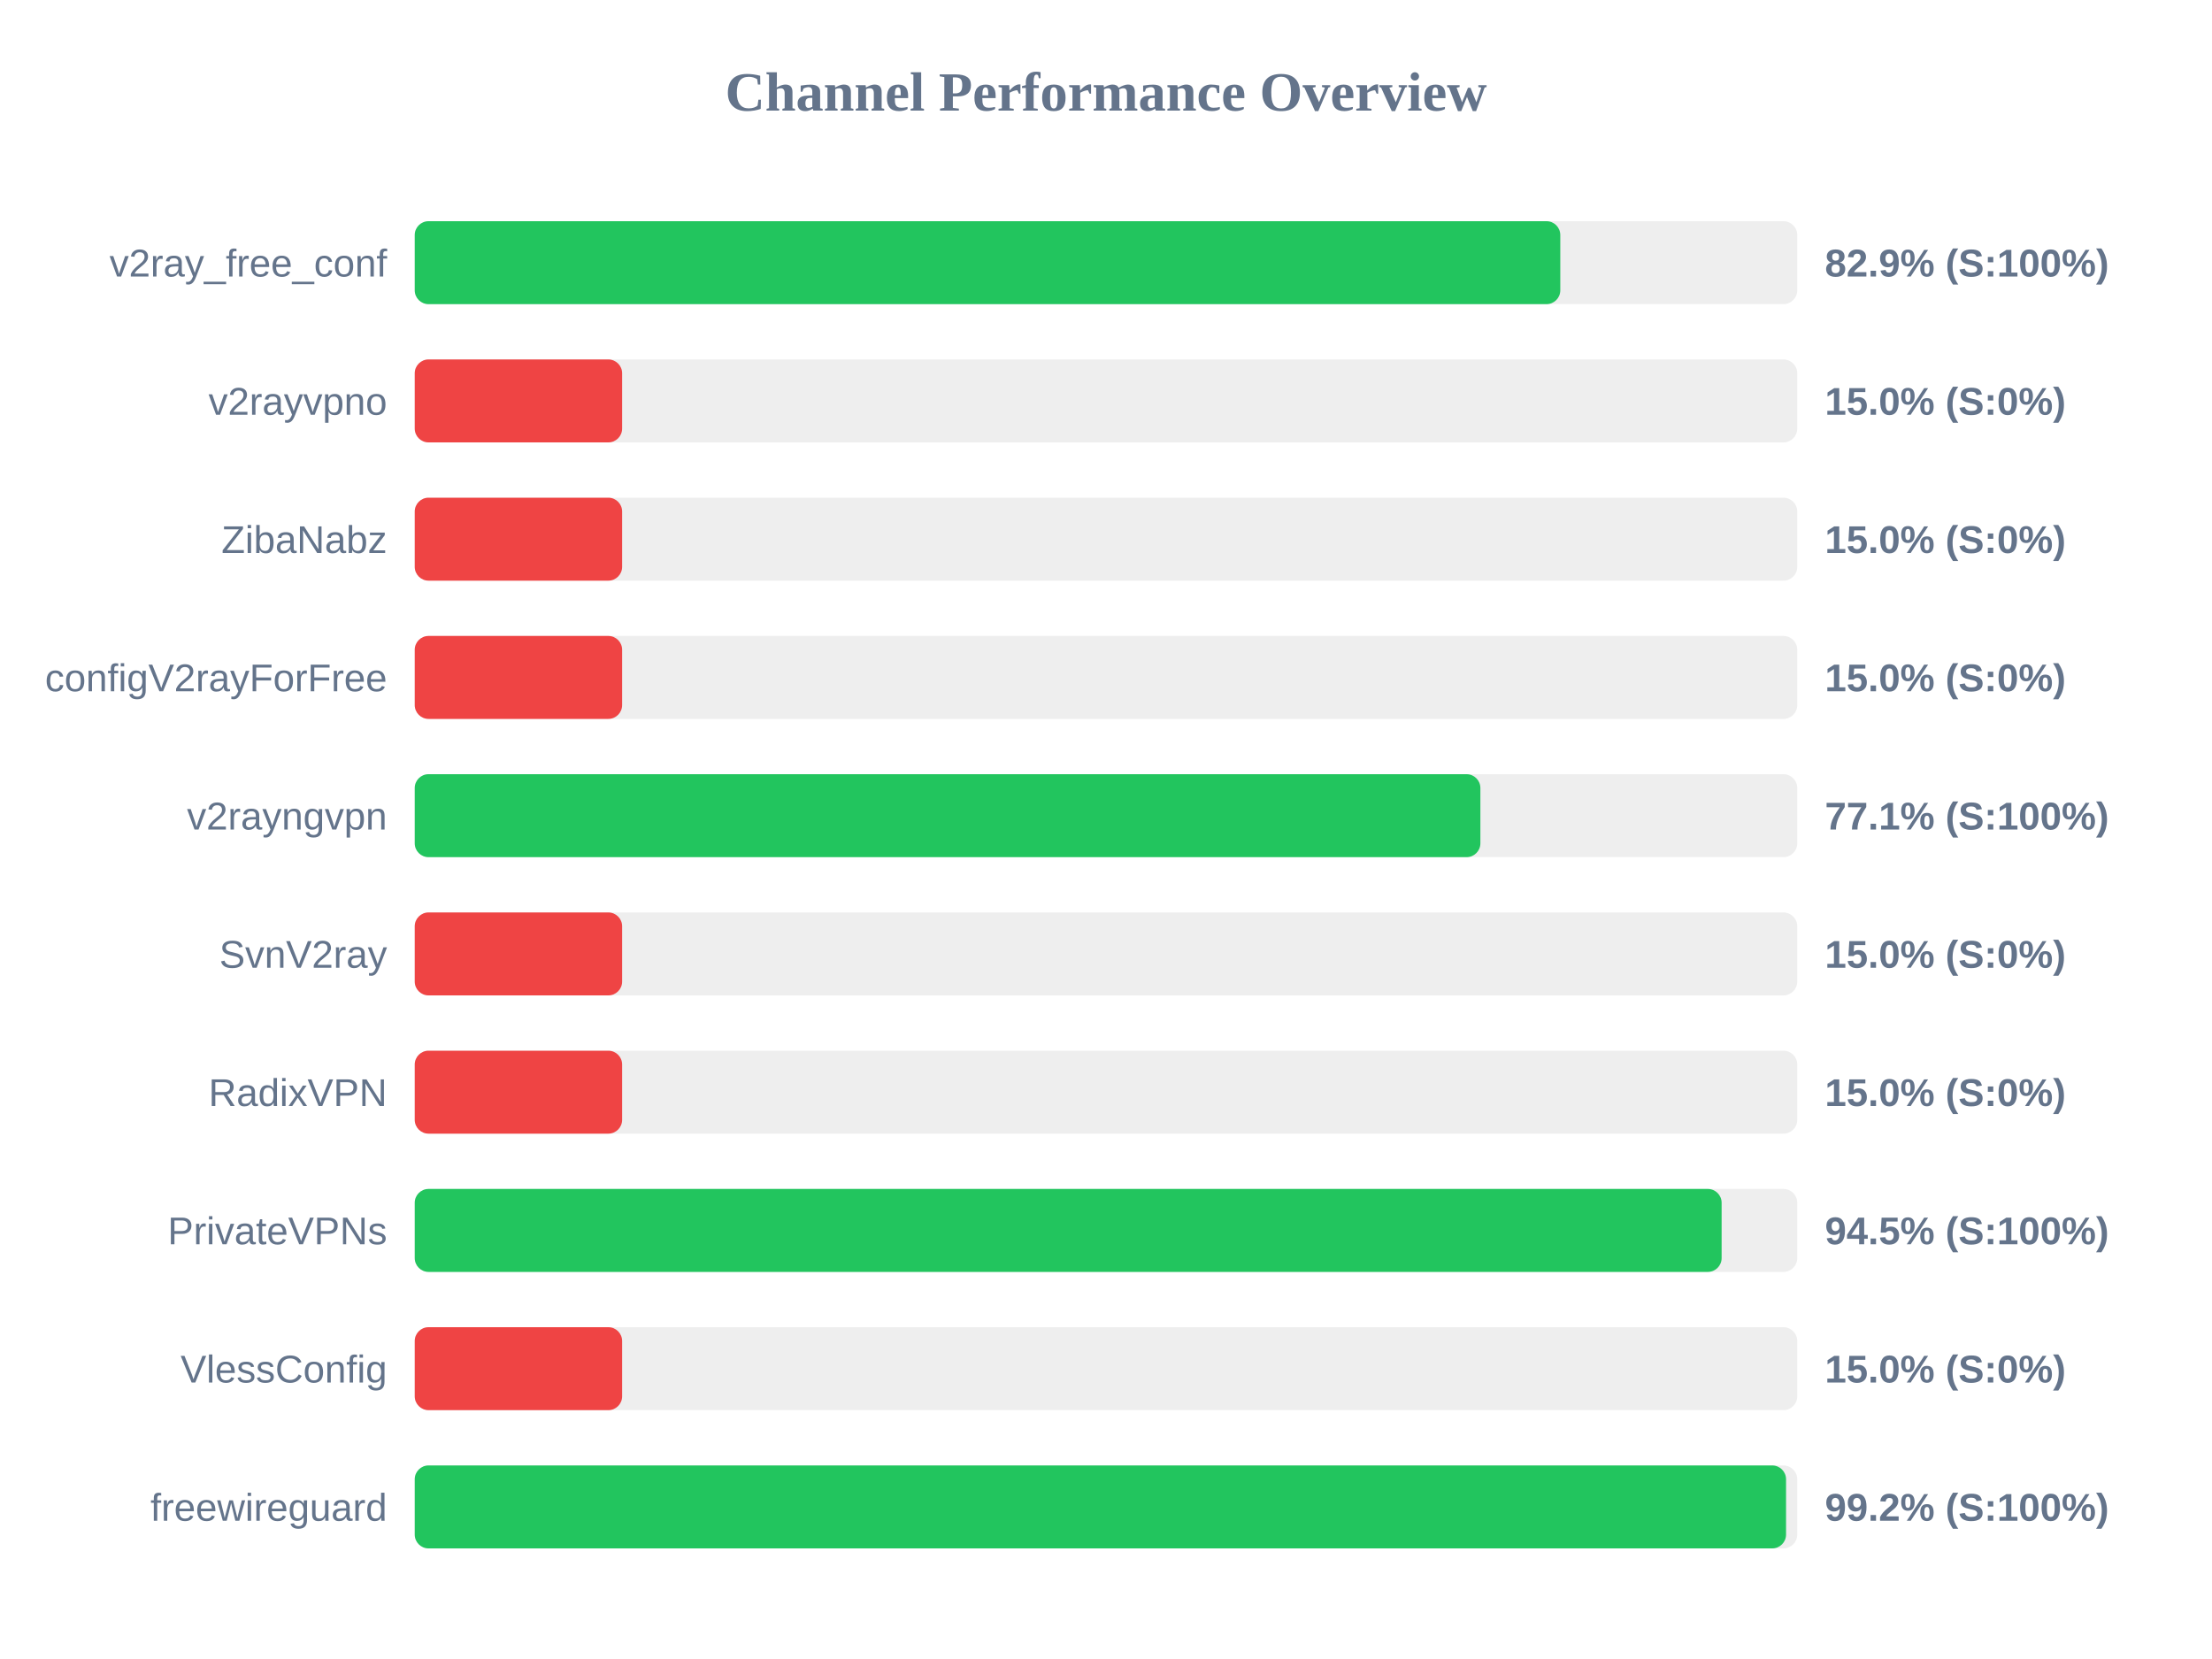
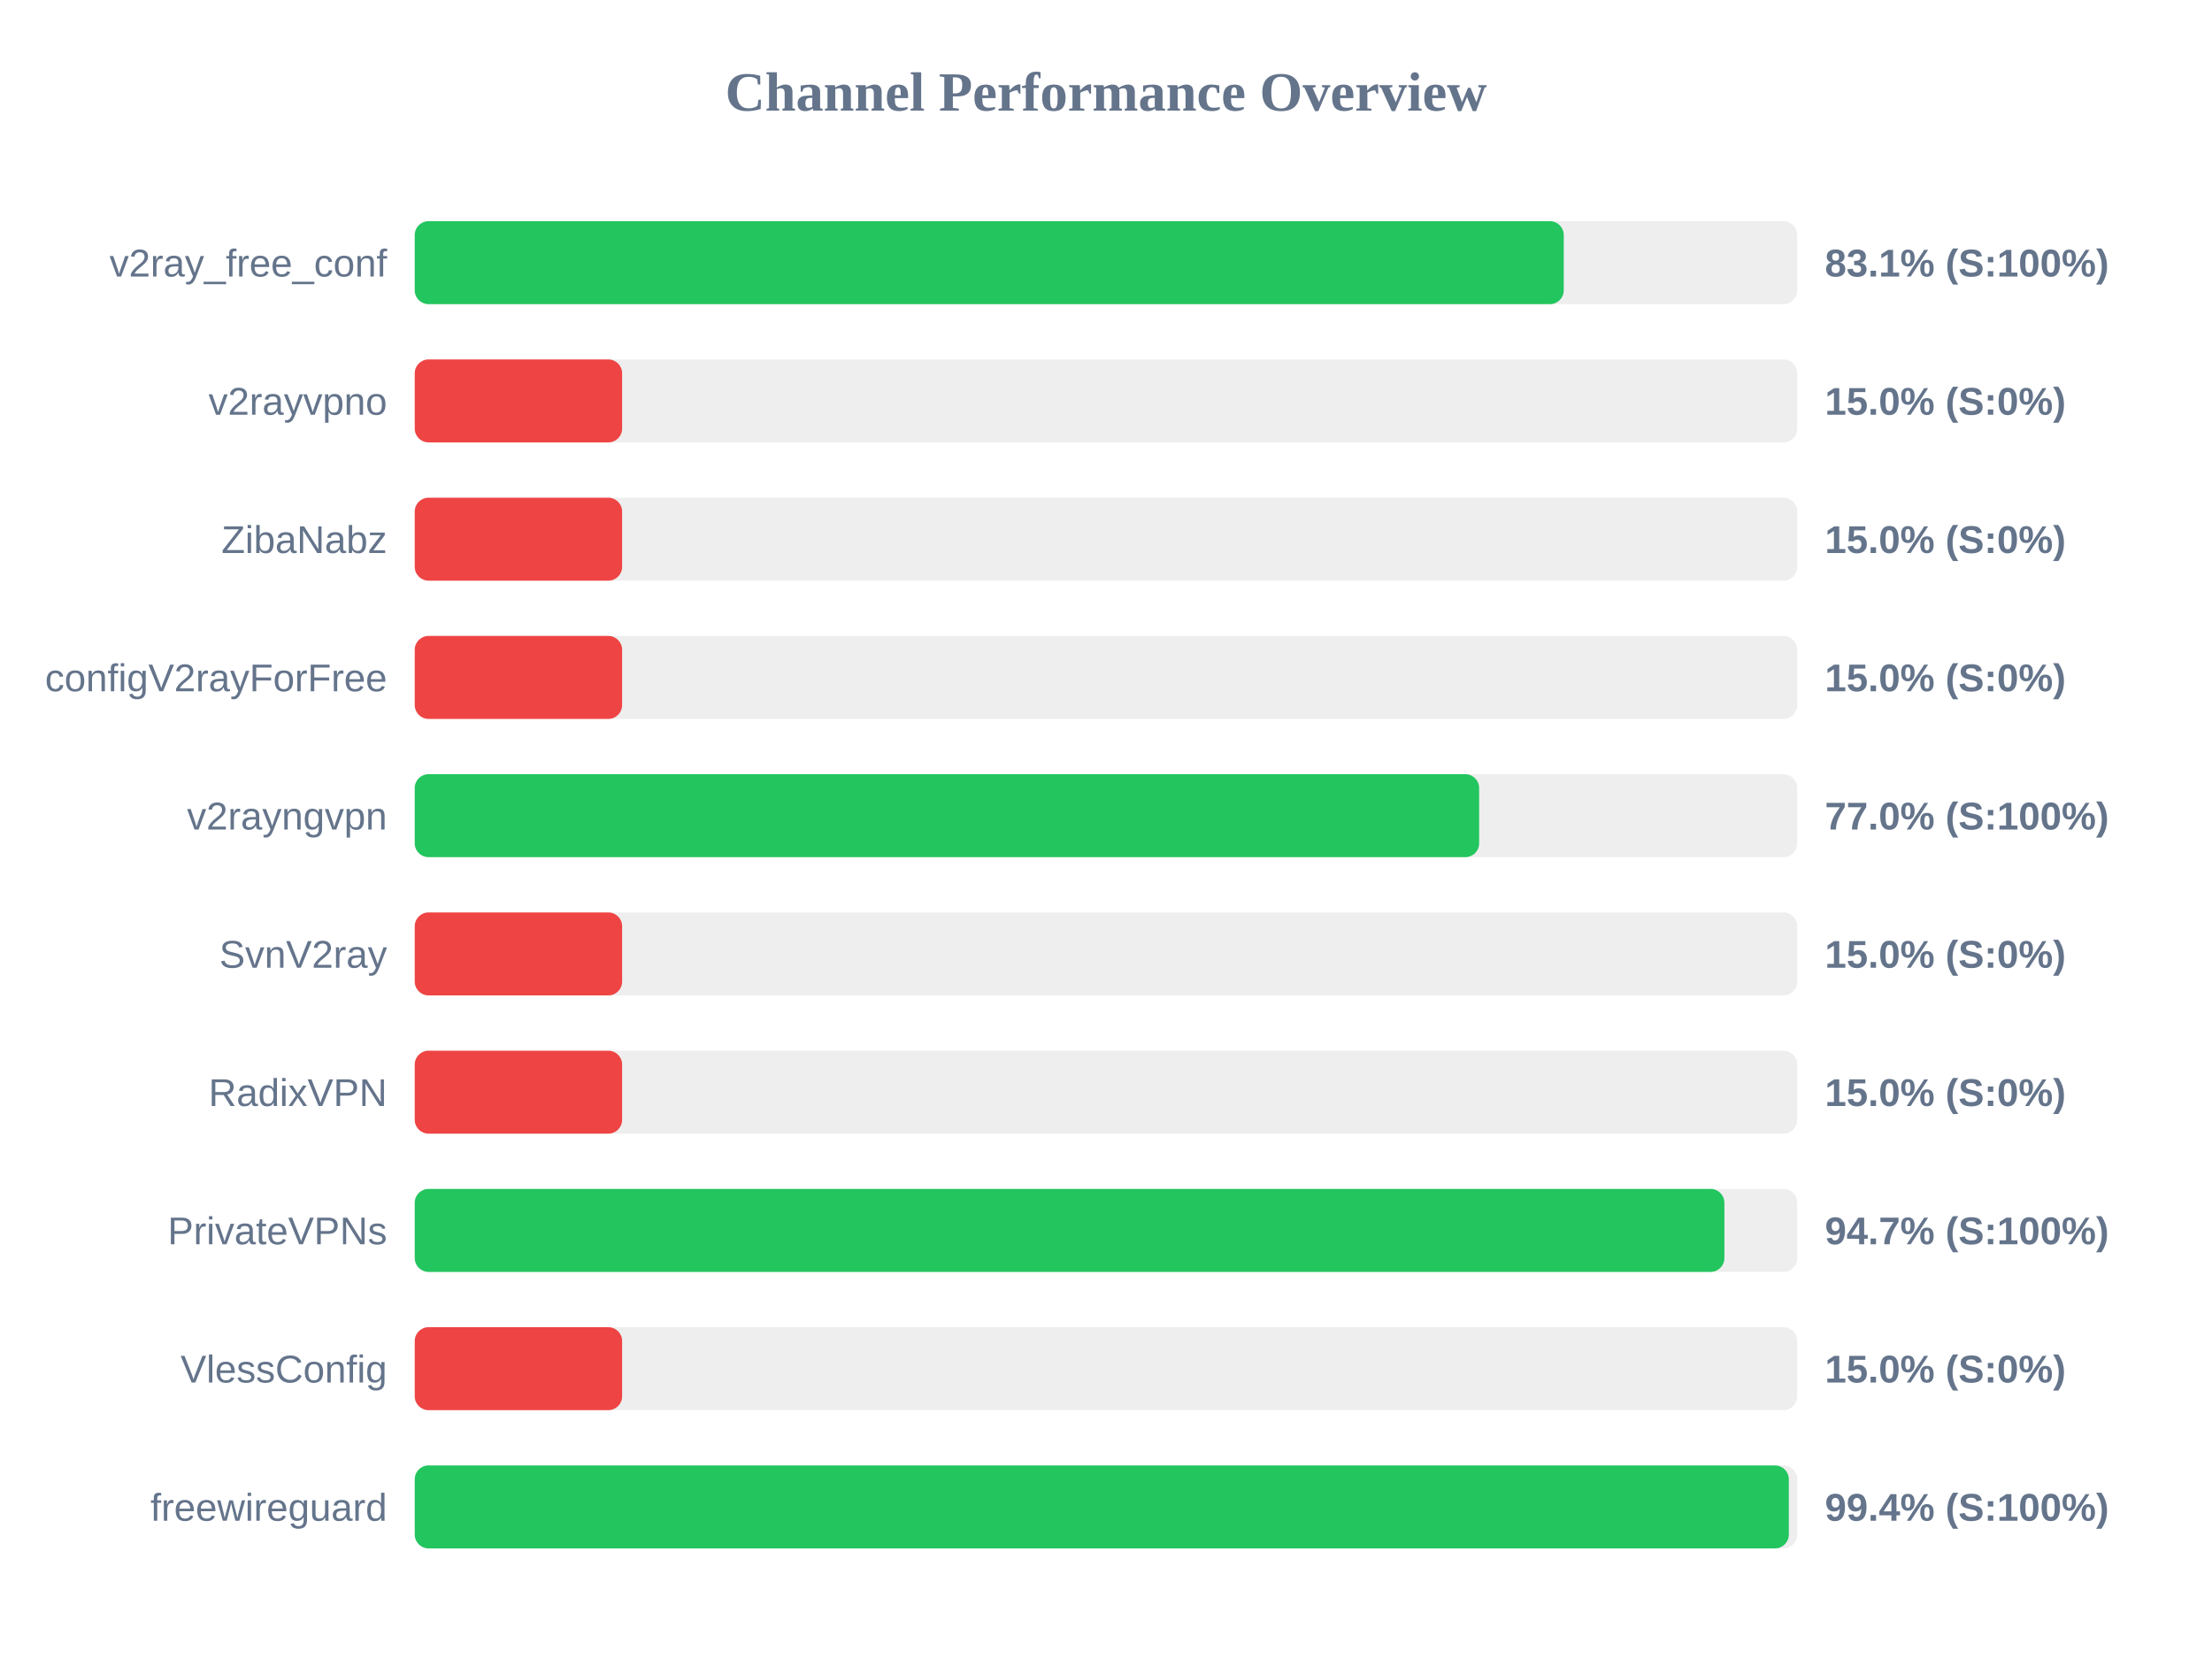
<svg xmlns="http://www.w3.org/2000/svg" width="800" height="600" version="1.1">
  <style>
        .row { font: 14px Arial; fill: #64748b; }
        .score { font: bold 14px Arial; fill: #64748b; }
    </style>
  <text x="400" y="40" text-anchor="middle" font-size="20px" font-weight="bold" fill="#64748b">Channel Performance Overview</text>
  <rect x="150" y="80" width="500" height="30" fill="#eee" rx="5" />
-   <rect x="150" y="80" width="414.3" height="30" fill="#22c55e" rx="5" />
+   <rect x="150" y="80" width="415.55" height="30" fill="#22c55e" rx="5" />
  <text x="140" y="100" text-anchor="end" class="row">v2ray_free_conf</text>
-   <text x="660" y="100" text-anchor="start" class="score">82.9% (S:100%)</text>
+   <text x="660" y="100" text-anchor="start" class="score">83.1% (S:100%)</text>
  <rect x="150" y="130" width="500" height="30" fill="#eee" rx="5" />
  <rect x="150" y="130" width="75.0" height="30" fill="#ef4444" rx="5" />
  <text x="140" y="150" text-anchor="end" class="row">v2rayvpno</text>
  <text x="660" y="150" text-anchor="start" class="score">15.0% (S:0%)</text>
  <rect x="150" y="180" width="500" height="30" fill="#eee" rx="5" />
  <rect x="150" y="180" width="75.0" height="30" fill="#ef4444" rx="5" />
  <text x="140" y="200" text-anchor="end" class="row">ZibaNabz</text>
  <text x="660" y="200" text-anchor="start" class="score">15.0% (S:0%)</text>
  <rect x="150" y="230" width="500" height="30" fill="#eee" rx="5" />
  <rect x="150" y="230" width="75.0" height="30" fill="#ef4444" rx="5" />
  <text x="140" y="250" text-anchor="end" class="row">configV2rayForFree</text>
  <text x="660" y="250" text-anchor="start" class="score">15.0% (S:0%)</text>
  <rect x="150" y="280" width="500" height="30" fill="#eee" rx="5" />
-   <rect x="150" y="280" width="385.4" height="30" fill="#22c55e" rx="5" />
+   <rect x="150" y="280" width="384.95" height="30" fill="#22c55e" rx="5" />
  <text x="140" y="300" text-anchor="end" class="row">v2rayngvpn</text>
-   <text x="660" y="300" text-anchor="start" class="score">77.1% (S:100%)</text>
+   <text x="660" y="300" text-anchor="start" class="score">77.0% (S:100%)</text>
  <rect x="150" y="330" width="500" height="30" fill="#eee" rx="5" />
  <rect x="150" y="330" width="75.0" height="30" fill="#ef4444" rx="5" />
  <text x="140" y="350" text-anchor="end" class="row">SvnV2ray</text>
  <text x="660" y="350" text-anchor="start" class="score">15.0% (S:0%)</text>
  <rect x="150" y="380" width="500" height="30" fill="#eee" rx="5" />
  <rect x="150" y="380" width="75.0" height="30" fill="#ef4444" rx="5" />
  <text x="140" y="400" text-anchor="end" class="row">RadixVPN</text>
  <text x="660" y="400" text-anchor="start" class="score">15.0% (S:0%)</text>
  <rect x="150" y="430" width="500" height="30" fill="#eee" rx="5" />
-   <rect x="150" y="430" width="472.65" height="30" fill="#22c55e" rx="5" />
+   <rect x="150" y="430" width="473.65" height="30" fill="#22c55e" rx="5" />
  <text x="140" y="450" text-anchor="end" class="row">PrivateVPNs</text>
-   <text x="660" y="450" text-anchor="start" class="score">94.5% (S:100%)</text>
+   <text x="660" y="450" text-anchor="start" class="score">94.7% (S:100%)</text>
  <rect x="150" y="480" width="500" height="30" fill="#eee" rx="5" />
  <rect x="150" y="480" width="75.0" height="30" fill="#ef4444" rx="5" />
  <text x="140" y="500" text-anchor="end" class="row">VlessConfig</text>
  <text x="660" y="500" text-anchor="start" class="score">15.0% (S:0%)</text>
  <rect x="150" y="530" width="500" height="30" fill="#eee" rx="5" />
-   <rect x="150" y="530" width="495.95" height="30" fill="#22c55e" rx="5" />
+   <rect x="150" y="530" width="496.95" height="30" fill="#22c55e" rx="5" />
  <text x="140" y="550" text-anchor="end" class="row">freewireguard</text>
-   <text x="660" y="550" text-anchor="start" class="score">99.2% (S:100%)</text>
+   <text x="660" y="550" text-anchor="start" class="score">99.4% (S:100%)</text>
</svg>
